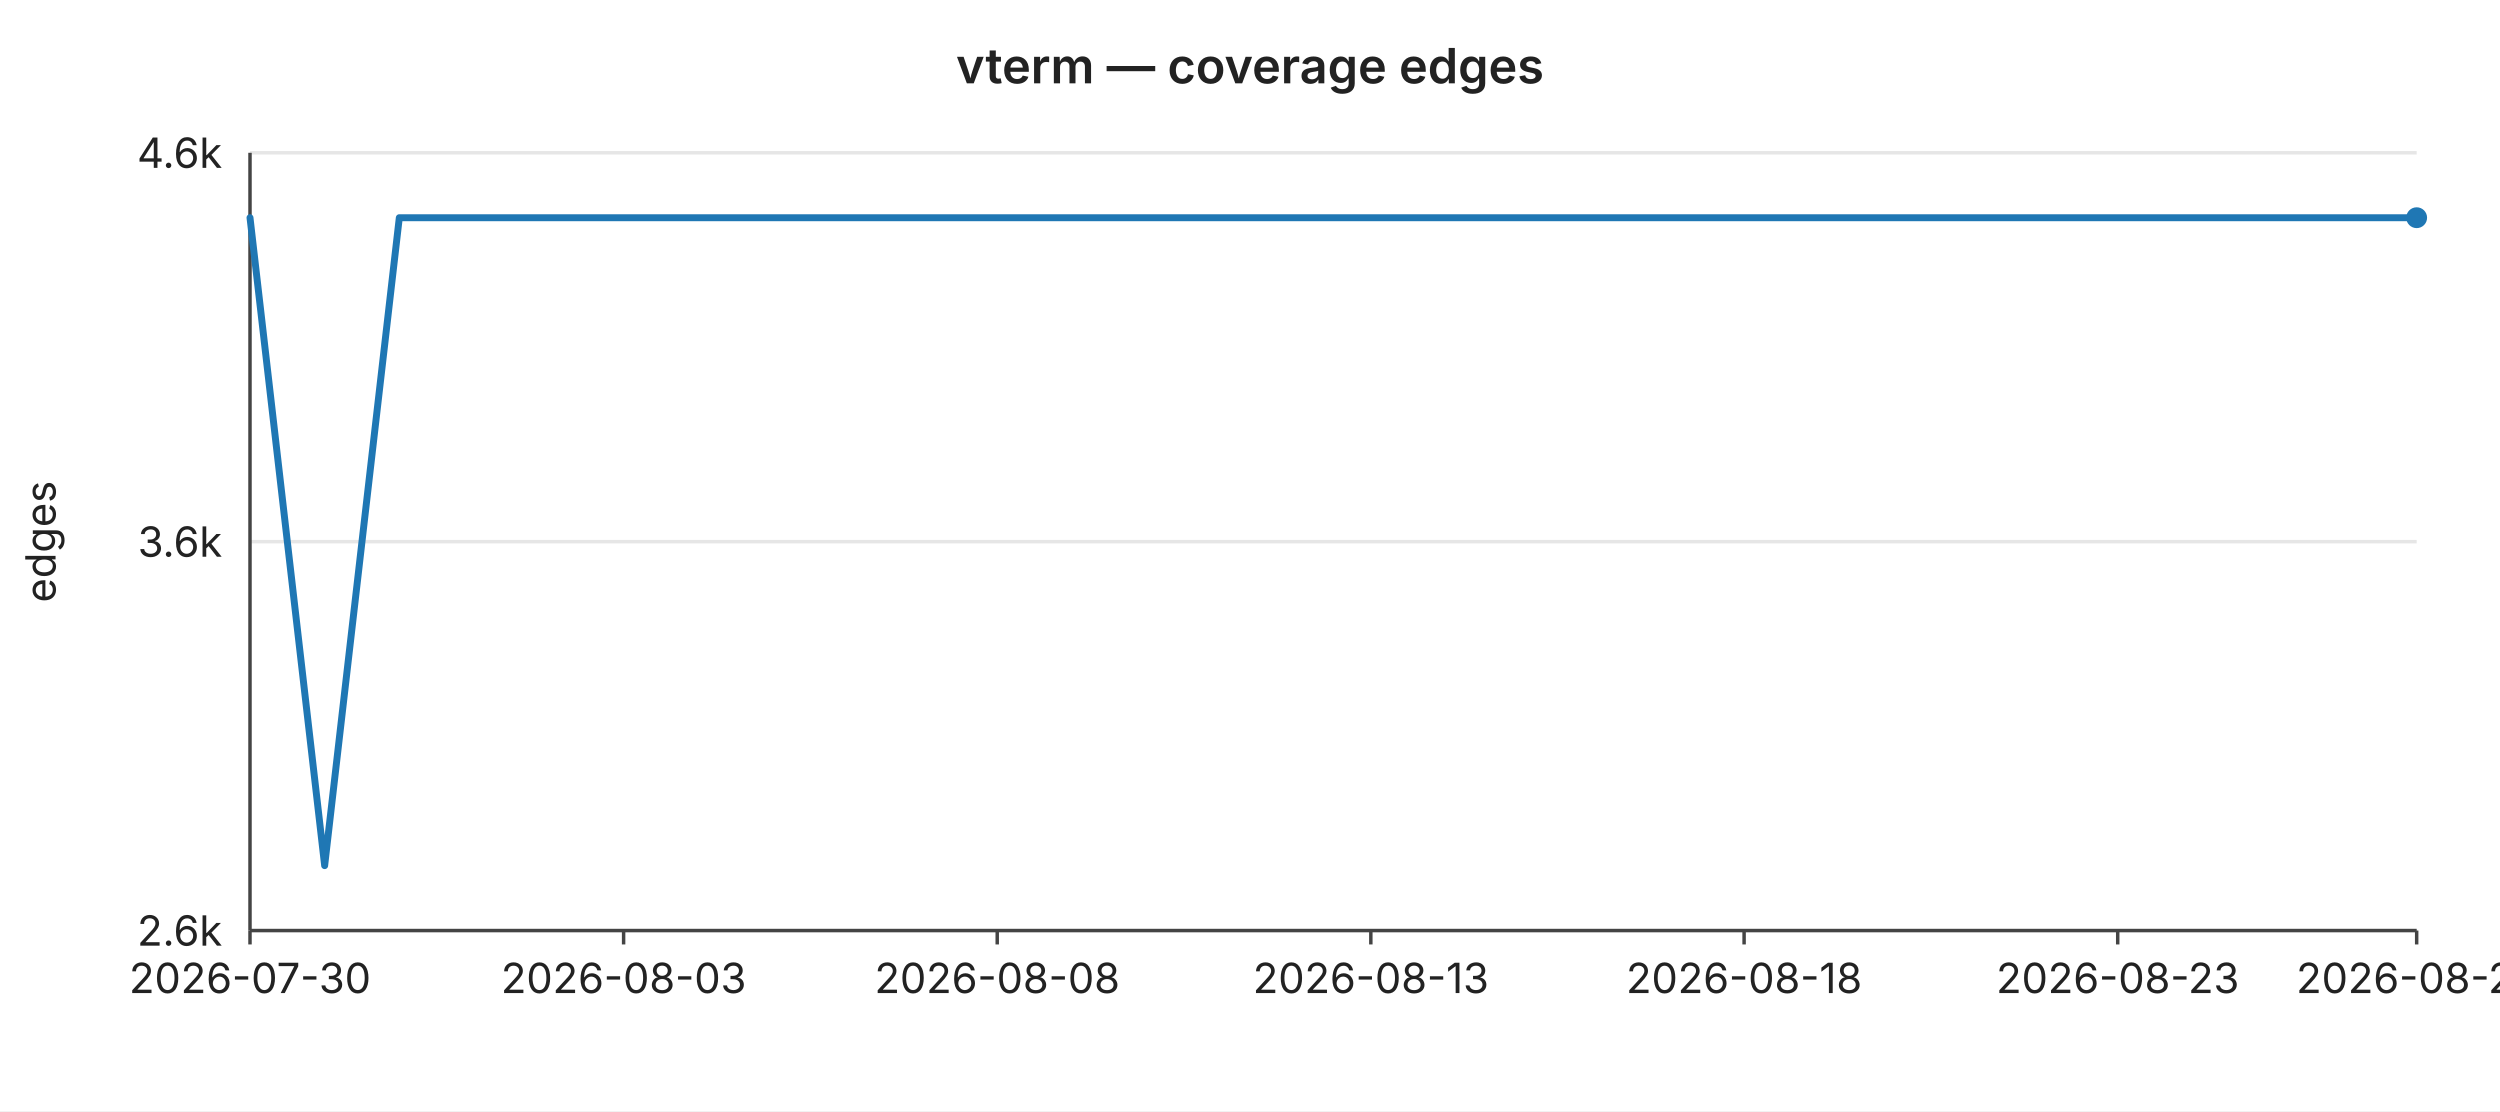
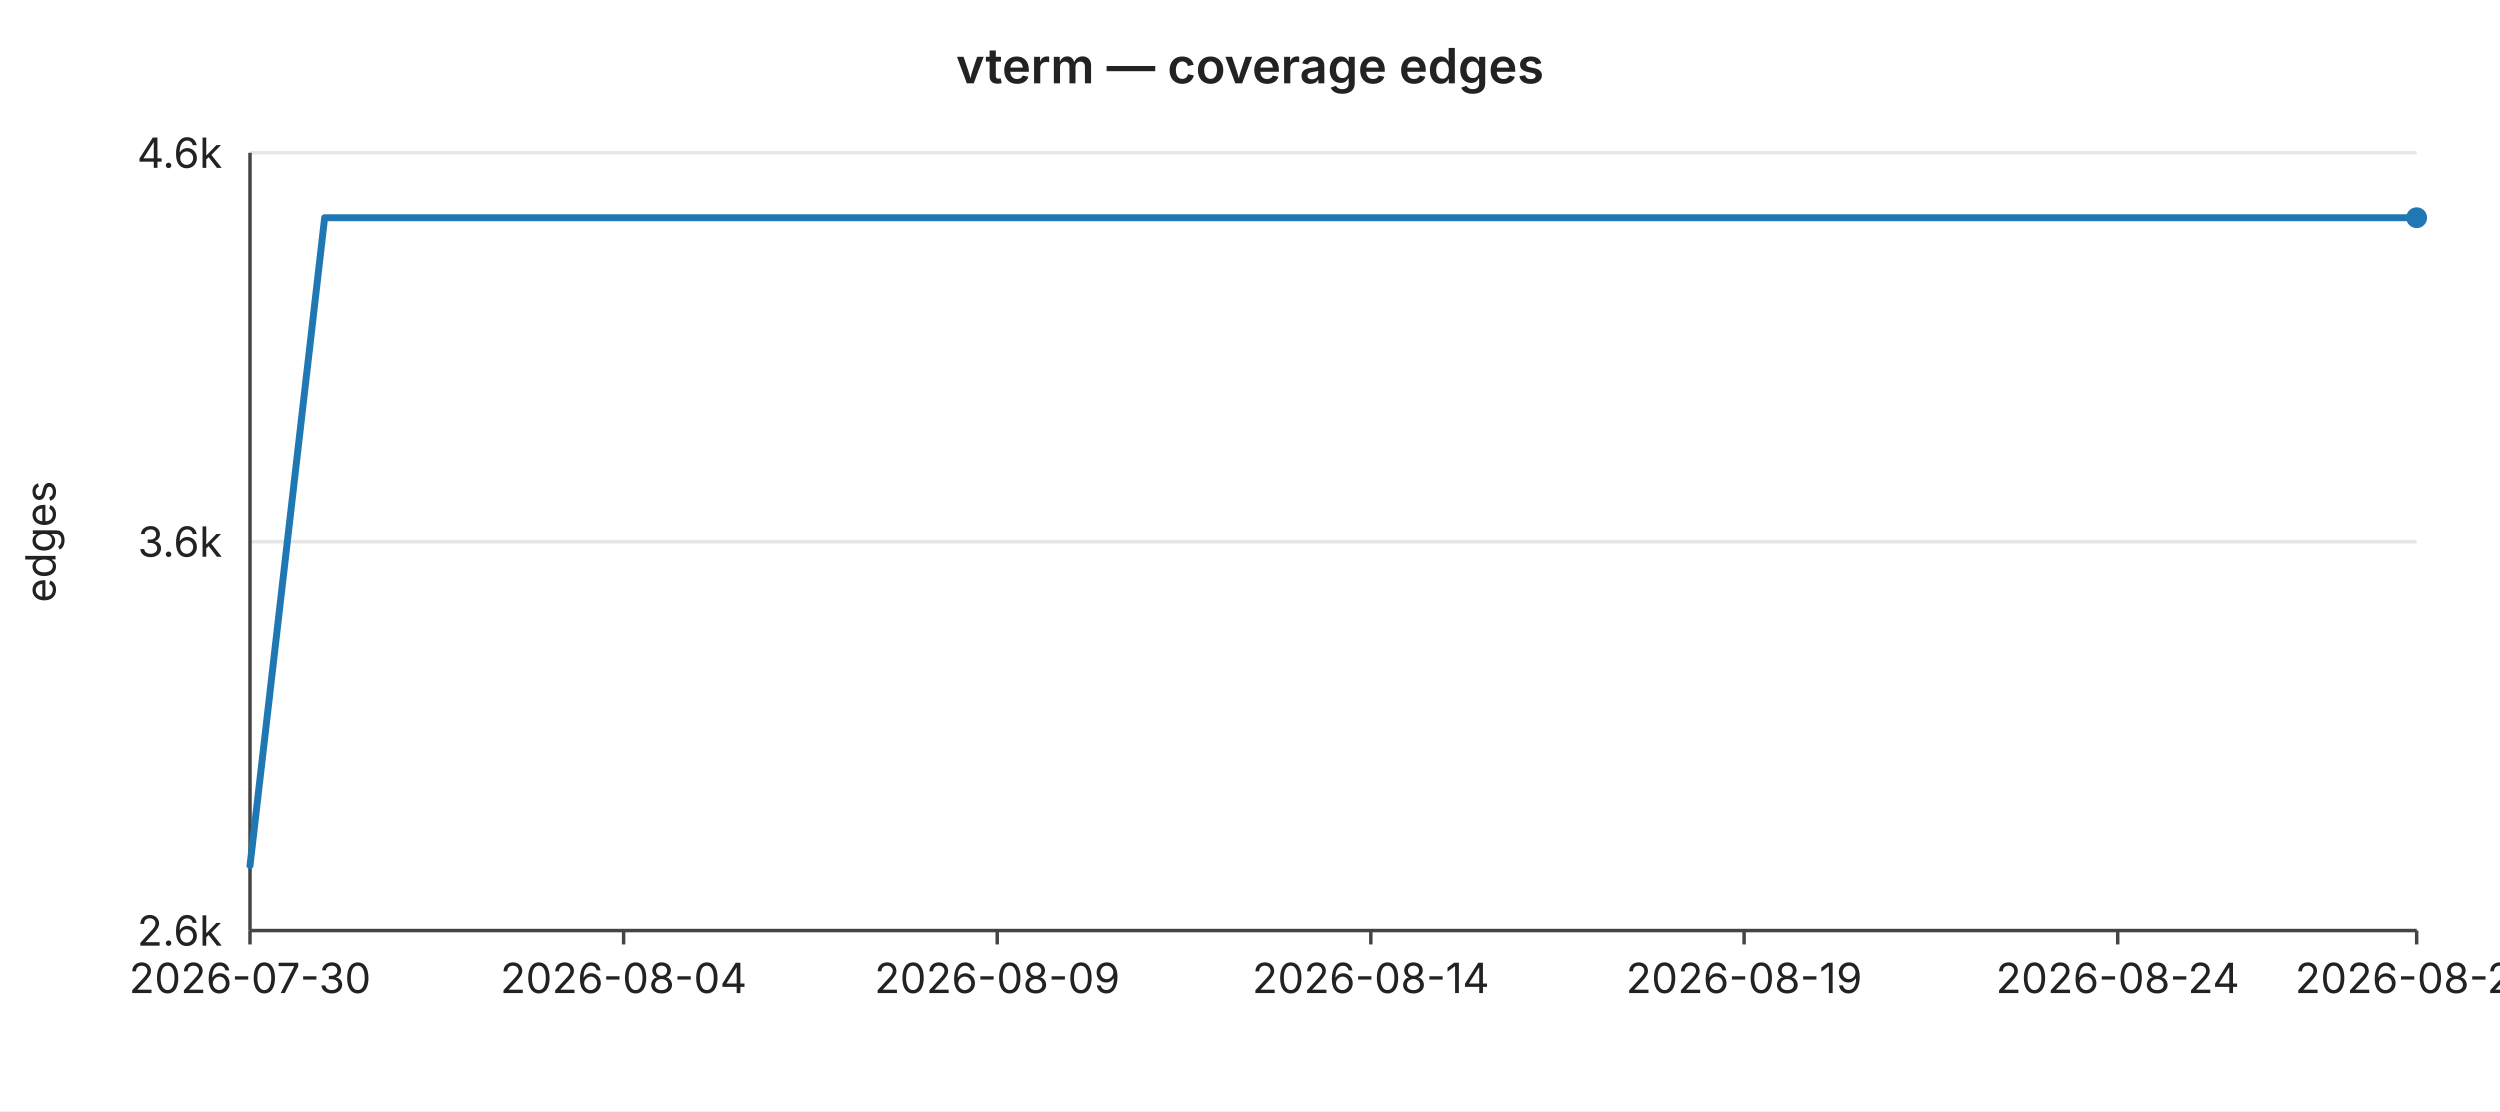
<svg xmlns="http://www.w3.org/2000/svg" width="720" height="320" viewBox="0 0 720 320" font-family="-apple-system,BlinkMacSystemFont,Segoe UI,sans-serif" font-size="12">
  <rect width="720" height="320" fill="#ffffff" />
  <text x="360" y="24" text-anchor="middle" font-size="14" font-weight="600" fill="#222">vterm — coverage edges</text>
  <line x1="72" y1="44.0" x2="696" y2="44.0" stroke="#e6e6e6" stroke-width="1" />
  <text x="64" y="44.0" text-anchor="end" dominant-baseline="middle" fill="#222">4.6k</text>
  <line x1="72" y1="156.0" x2="696" y2="156.0" stroke="#e6e6e6" stroke-width="1" />
  <text x="64" y="156.0" text-anchor="end" dominant-baseline="middle" fill="#222">3.6k</text>
  <line x1="72" y1="268.0" x2="696" y2="268.0" stroke="#e6e6e6" stroke-width="1" />
  <text x="64" y="268.0" text-anchor="end" dominant-baseline="middle" fill="#222">2.6k</text>
  <text x="16" y="156" text-anchor="middle" fill="#222" transform="rotate(-90 16 156)">edges</text>
  <line x1="72" y1="44" x2="72" y2="268" stroke="#444" stroke-width="1" />
  <line x1="72" y1="268" x2="696" y2="268" stroke="#444" stroke-width="1" />
  <line x1="72.0" y1="268" x2="72.0" y2="272" stroke="#444" stroke-width="1" />
  <text x="72.0" y="286" text-anchor="middle" fill="#222">2026-07-30</text>
  <line x1="179.6" y1="268" x2="179.6" y2="272" stroke="#444" stroke-width="1" />
-   <text x="179.6" y="286" text-anchor="middle" fill="#222">2026-08-03</text>
+   <text x="179.6" y="286" text-anchor="middle" fill="#222">2026-08-04</text>
  <line x1="287.2" y1="268" x2="287.2" y2="272" stroke="#444" stroke-width="1" />
-   <text x="287.2" y="286" text-anchor="middle" fill="#222">2026-08-08</text>
+   <text x="287.2" y="286" text-anchor="middle" fill="#222">2026-08-09</text>
  <line x1="394.8" y1="268" x2="394.8" y2="272" stroke="#444" stroke-width="1" />
-   <text x="394.8" y="286" text-anchor="middle" fill="#222">2026-08-13</text>
+   <text x="394.8" y="286" text-anchor="middle" fill="#222">2026-08-14</text>
  <line x1="502.3" y1="268" x2="502.3" y2="272" stroke="#444" stroke-width="1" />
-   <text x="502.3" y="286" text-anchor="middle" fill="#222">2026-08-18</text>
+   <text x="502.3" y="286" text-anchor="middle" fill="#222">2026-08-19</text>
  <line x1="609.9" y1="268" x2="609.9" y2="272" stroke="#444" stroke-width="1" />
-   <text x="609.9" y="286" text-anchor="middle" fill="#222">2026-08-23</text>
+   <text x="609.9" y="286" text-anchor="middle" fill="#222">2026-08-24</text>
  <line x1="696.0" y1="268" x2="696.0" y2="272" stroke="#444" stroke-width="1" />
-   <text x="696.0" y="286" text-anchor="middle" fill="#222">2026-08-27</text>
-   <polyline fill="none" stroke="#1f77b4" stroke-width="2" stroke-linejoin="round" stroke-linecap="round" points="72.0,62.7 93.5,249.3 115.0,62.7 136.6,62.7 158.1,62.7 179.6,62.7 201.1,62.7 222.6,62.7 244.1,62.7 265.7,62.7 287.2,62.7 308.7,62.7 330.2,62.7 351.7,62.7 373.2,62.7 394.8,62.7 416.3,62.7 437.8,62.7 459.3,62.7 480.8,62.7 502.3,62.7 523.9,62.7 545.4,62.7 566.9,62.7 588.4,62.7 609.9,62.7 631.4,62.7 653.0,62.7 674.5,62.7 696.0,62.7" />
+   <text x="696.0" y="286" text-anchor="middle" fill="#222">2026-08-28</text>
+   <polyline fill="none" stroke="#1f77b4" stroke-width="2" stroke-linejoin="round" stroke-linecap="round" points="72.0,249.3 93.5,62.7 115.0,62.7 136.6,62.7 158.1,62.7 179.6,62.7 201.1,62.7 222.6,62.7 244.1,62.7 265.7,62.7 287.2,62.7 308.7,62.7 330.2,62.7 351.7,62.7 373.2,62.7 394.8,62.7 416.3,62.7 437.8,62.7 459.3,62.7 480.8,62.7 502.3,62.7 523.9,62.7 545.4,62.7 566.9,62.7 588.4,62.7 609.9,62.7 631.4,62.7 653.0,62.7 674.5,62.7 696.0,62.7" />
  <circle cx="696.0" cy="62.7" r="3" fill="#1f77b4" />
</svg>
